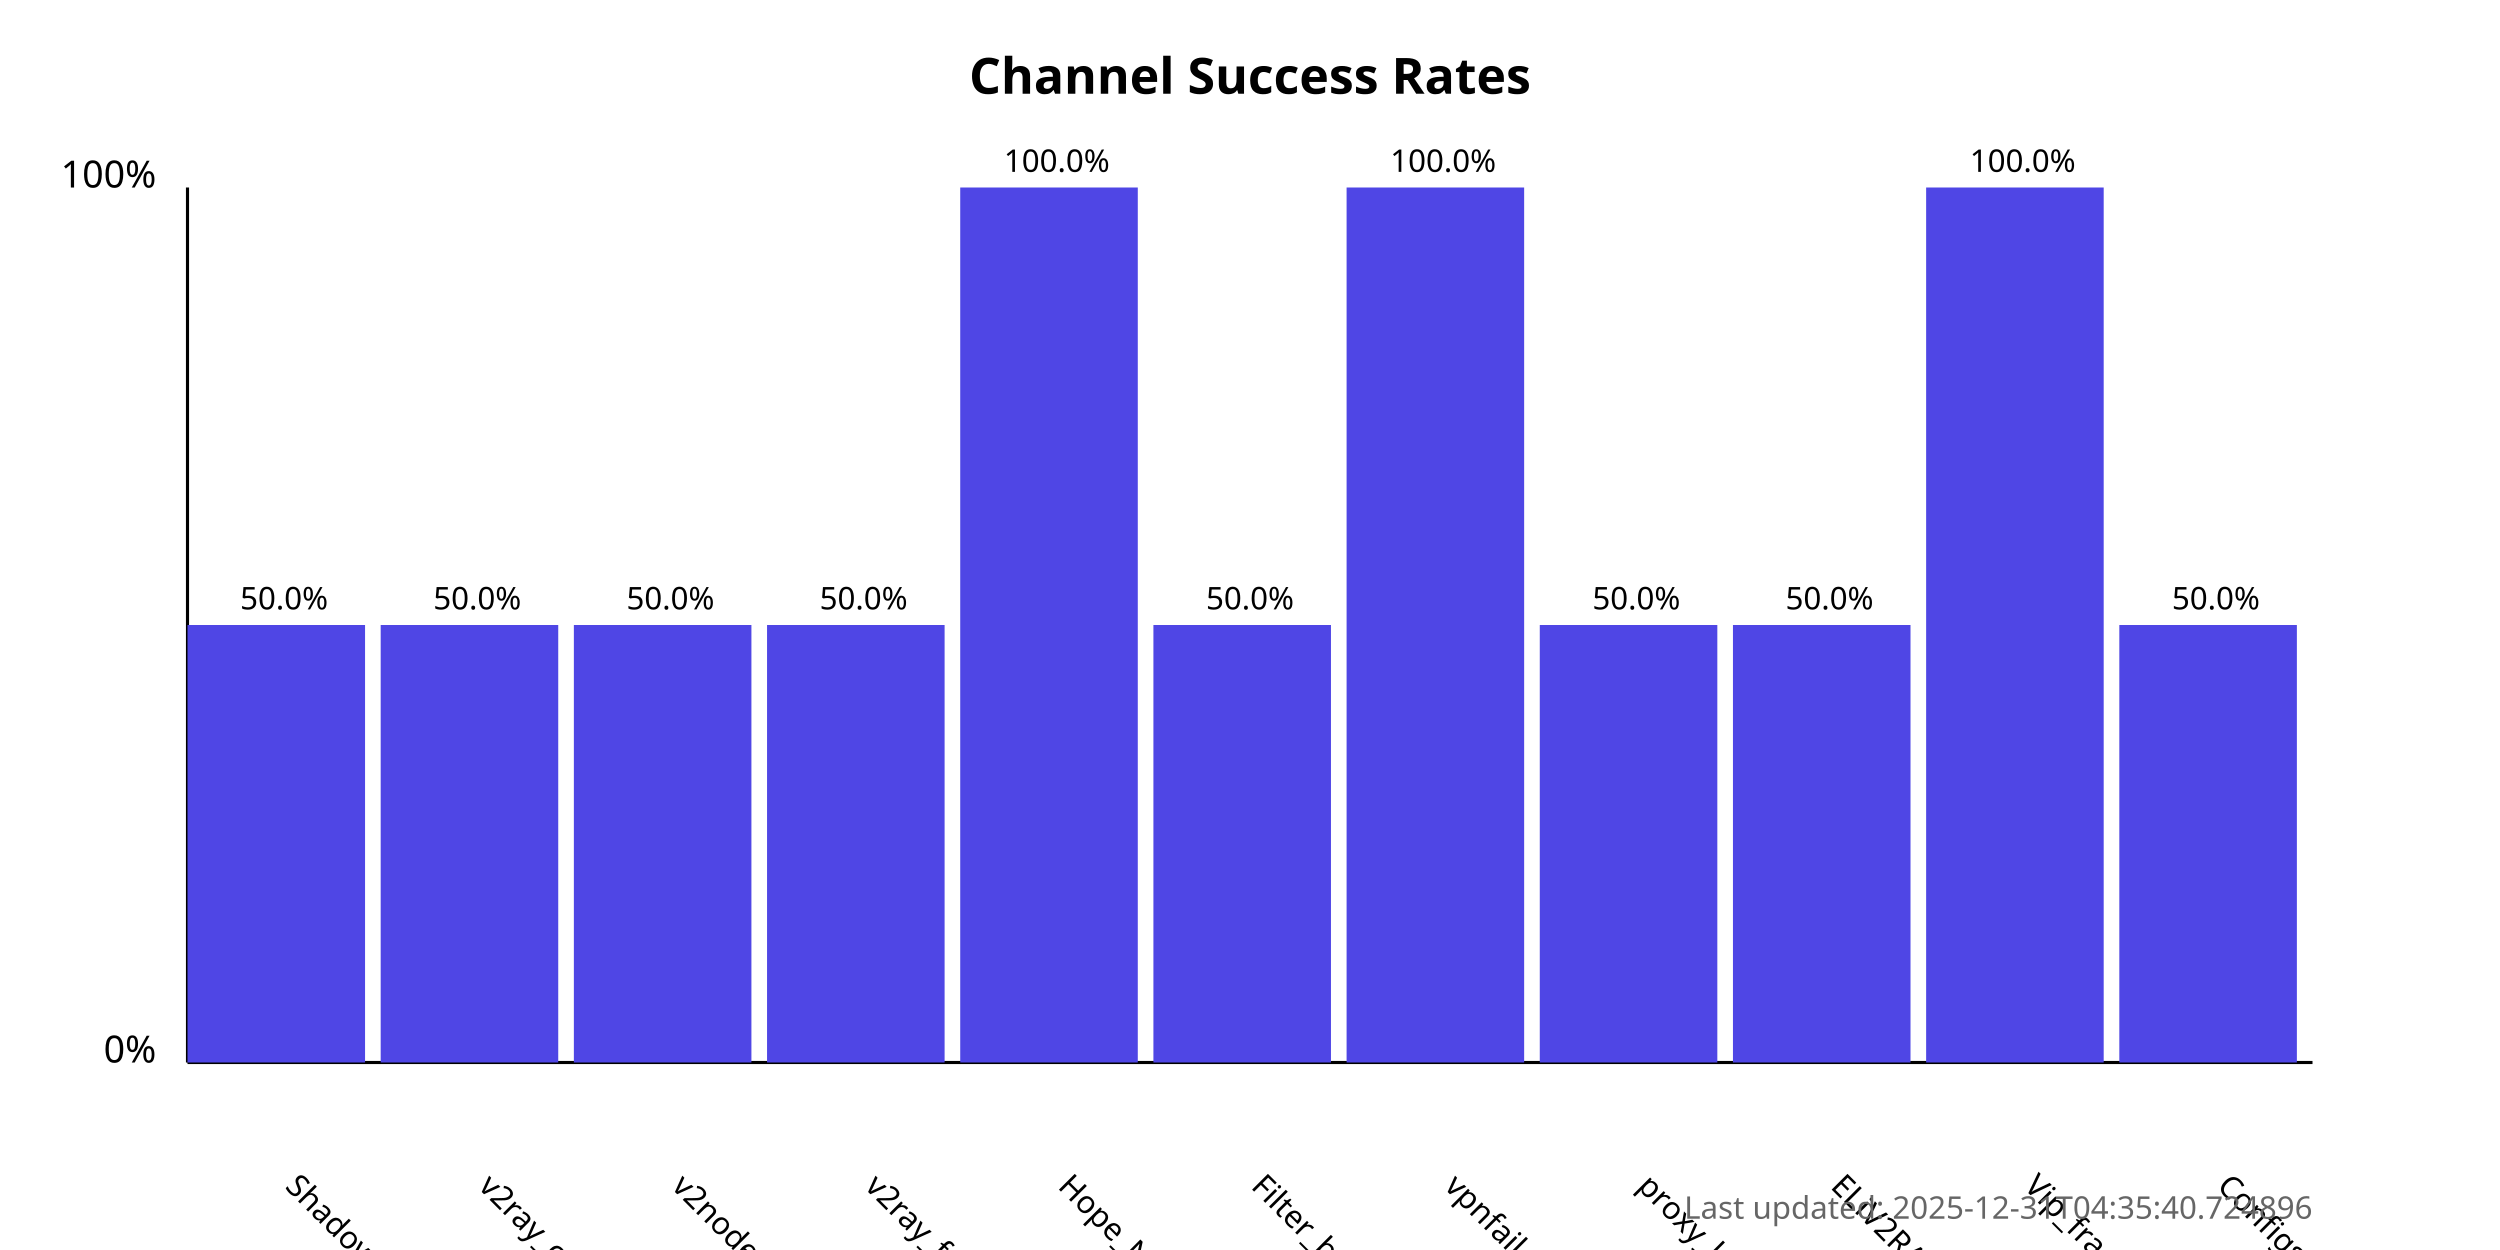
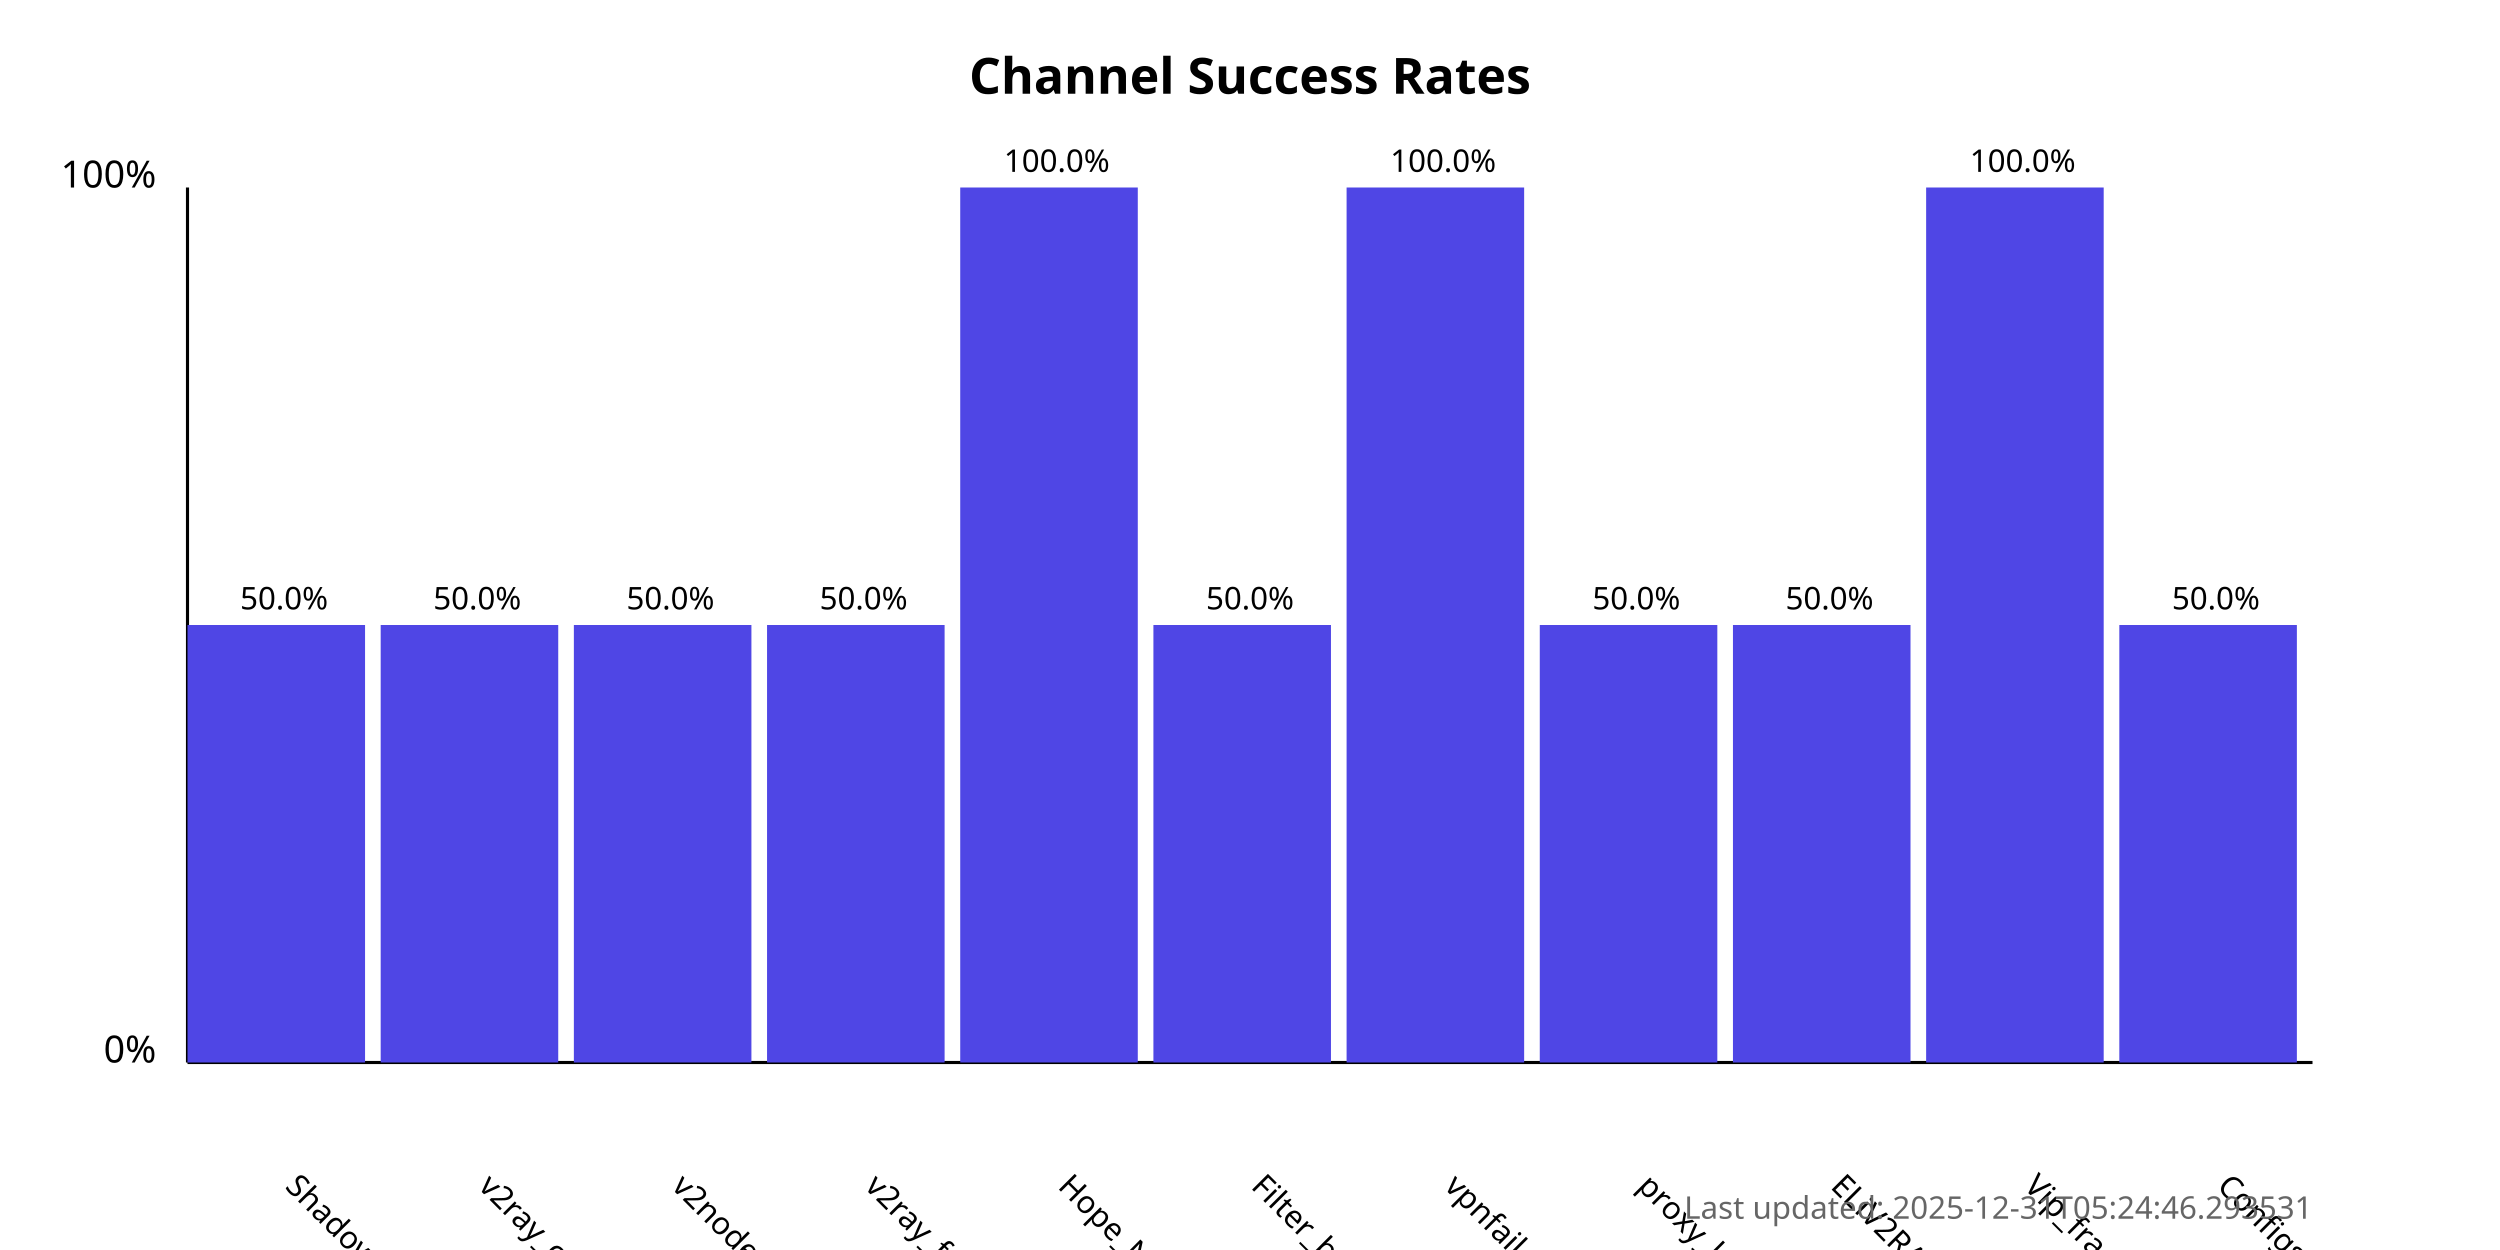
<svg xmlns="http://www.w3.org/2000/svg" width="800" height="400">
  <style>
            .chart-title { font: bold 16px sans-serif; }
            .axis-label { font: 12px sans-serif; }
            .tick-label { font: 10px sans-serif; }
            .bar { fill: #4f46e5; }
            .bar:hover { fill: #6366f1; }
            .timestamp { font: 10px sans-serif; fill: #666; }
        </style>
  <text x="400.0" y="30" text-anchor="middle" class="chart-title">
            Channel Success Rates
        </text>
  <line x1="60" y1="340" x2="60" y2="60" stroke="black" stroke-width="1" />
  <line x1="60" y1="340" x2="740" y2="340" stroke="black" stroke-width="1" />
  <text x="50" y="340" text-anchor="end" class="axis-label">0%</text>
  <text x="50" y="60" text-anchor="end" class="axis-label">100%</text>
  <g>
    <rect x="60" y="200.0" width="56.818" height="140.0" class="bar" />
    <text x="90.909" y="380" transform="rotate(45, 90.90909, 380)" text-anchor="start" class="tick-label">
                ShadowProxy66
            </text>
    <text x="90.909" y="195.0" text-anchor="middle" class="tick-label">
                50.0%
            </text>
  </g>
  <g>
    <rect x="121.818" y="200.0" width="56.818" height="140.0" class="bar" />
    <text x="152.727" y="380" transform="rotate(45, 152.7273, 380)" text-anchor="start" class="tick-label">
                v2ray_configs_pool
            </text>
    <text x="152.727" y="195.0" text-anchor="middle" class="tick-label">
                50.0%
            </text>
  </g>
  <g>
    <rect x="183.636" y="200.0" width="56.818" height="140.0" class="bar" />
    <text x="214.545" y="380" transform="rotate(45, 214.5455, 380)" text-anchor="start" class="tick-label">
                v2nodes
            </text>
    <text x="214.545" y="195.0" text-anchor="middle" class="tick-label">
                50.0%
            </text>
  </g>
  <g>
    <rect x="245.455" y="200.0" width="56.818" height="140.0" class="bar" />
    <text x="276.364" y="380" transform="rotate(45, 276.3636, 380)" text-anchor="start" class="tick-label">
                v2ray_free_conf
            </text>
    <text x="276.364" y="195.0" text-anchor="middle" class="tick-label">
                50.0%
            </text>
  </g>
  <g>
    <rect x="307.273" y="60.0" width="56.818" height="280.0" class="bar" />
    <text x="338.182" y="380" transform="rotate(45, 338.1818, 380)" text-anchor="start" class="tick-label">
                Hope_Net
            </text>
    <text x="338.182" y="55.0" text-anchor="middle" class="tick-label">
                100.0%
            </text>
  </g>
  <g>
    <rect x="369.091" y="200.0" width="56.818" height="140.0" class="bar" />
    <text x="400.0" y="380" transform="rotate(45, 400.0, 380)" text-anchor="start" class="tick-label">
                Filter_breaker
            </text>
    <text x="400.0" y="195.0" text-anchor="middle" class="tick-label">
                50.0%
            </text>
  </g>
  <g>
    <rect x="430.909" y="60.0" width="56.818" height="280.0" class="bar" />
    <text x="461.818" y="380" transform="rotate(45, 461.8182, 380)" text-anchor="start" class="tick-label">
                vpnfail_vless
            </text>
    <text x="461.818" y="55.0" text-anchor="middle" class="tick-label">
                100.0%
            </text>
  </g>
  <g>
    <rect x="492.727" y="200.0" width="56.818" height="140.0" class="bar" />
    <text x="523.636" y="380" transform="rotate(45, 523.6364, 380)" text-anchor="start" class="tick-label">
                proxy_kafee
            </text>
    <text x="523.636" y="195.0" text-anchor="middle" class="tick-label">
                50.0%
            </text>
  </g>
  <g>
    <rect x="554.545" y="200.0" width="56.818" height="140.0" class="bar" />
    <text x="585.455" y="380" transform="rotate(45, 585.4545, 380)" text-anchor="start" class="tick-label">
                ELiV2RAY
            </text>
    <text x="585.455" y="195.0" text-anchor="middle" class="tick-label">
                50.0%
            </text>
  </g>
  <g>
    <rect x="616.364" y="60.0" width="56.818" height="280.0" class="bar" />
    <text x="647.273" y="380" transform="rotate(45, 647.2727, 380)" text-anchor="start" class="tick-label">
                Vip_fragment_v2ray
            </text>
    <text x="647.273" y="55.0" text-anchor="middle" class="tick-label">
                100.0%
            </text>
  </g>
  <g>
    <rect x="678.182" y="200.0" width="56.818" height="140.0" class="bar" />
    <text x="709.091" y="380" transform="rotate(45, 709.0909, 380)" text-anchor="start" class="tick-label">
                ConfigsHubPlus
            </text>
    <text x="709.091" y="195.0" text-anchor="middle" class="tick-label">
                50.0%
            </text>
  </g>
  <text x="740" y="390" text-anchor="end" class="timestamp">
-             Last updated: 2025-12-31T04:35:40.724896
+             Last updated: 2025-12-31T05:24:46.293531
        </text>
</svg>
